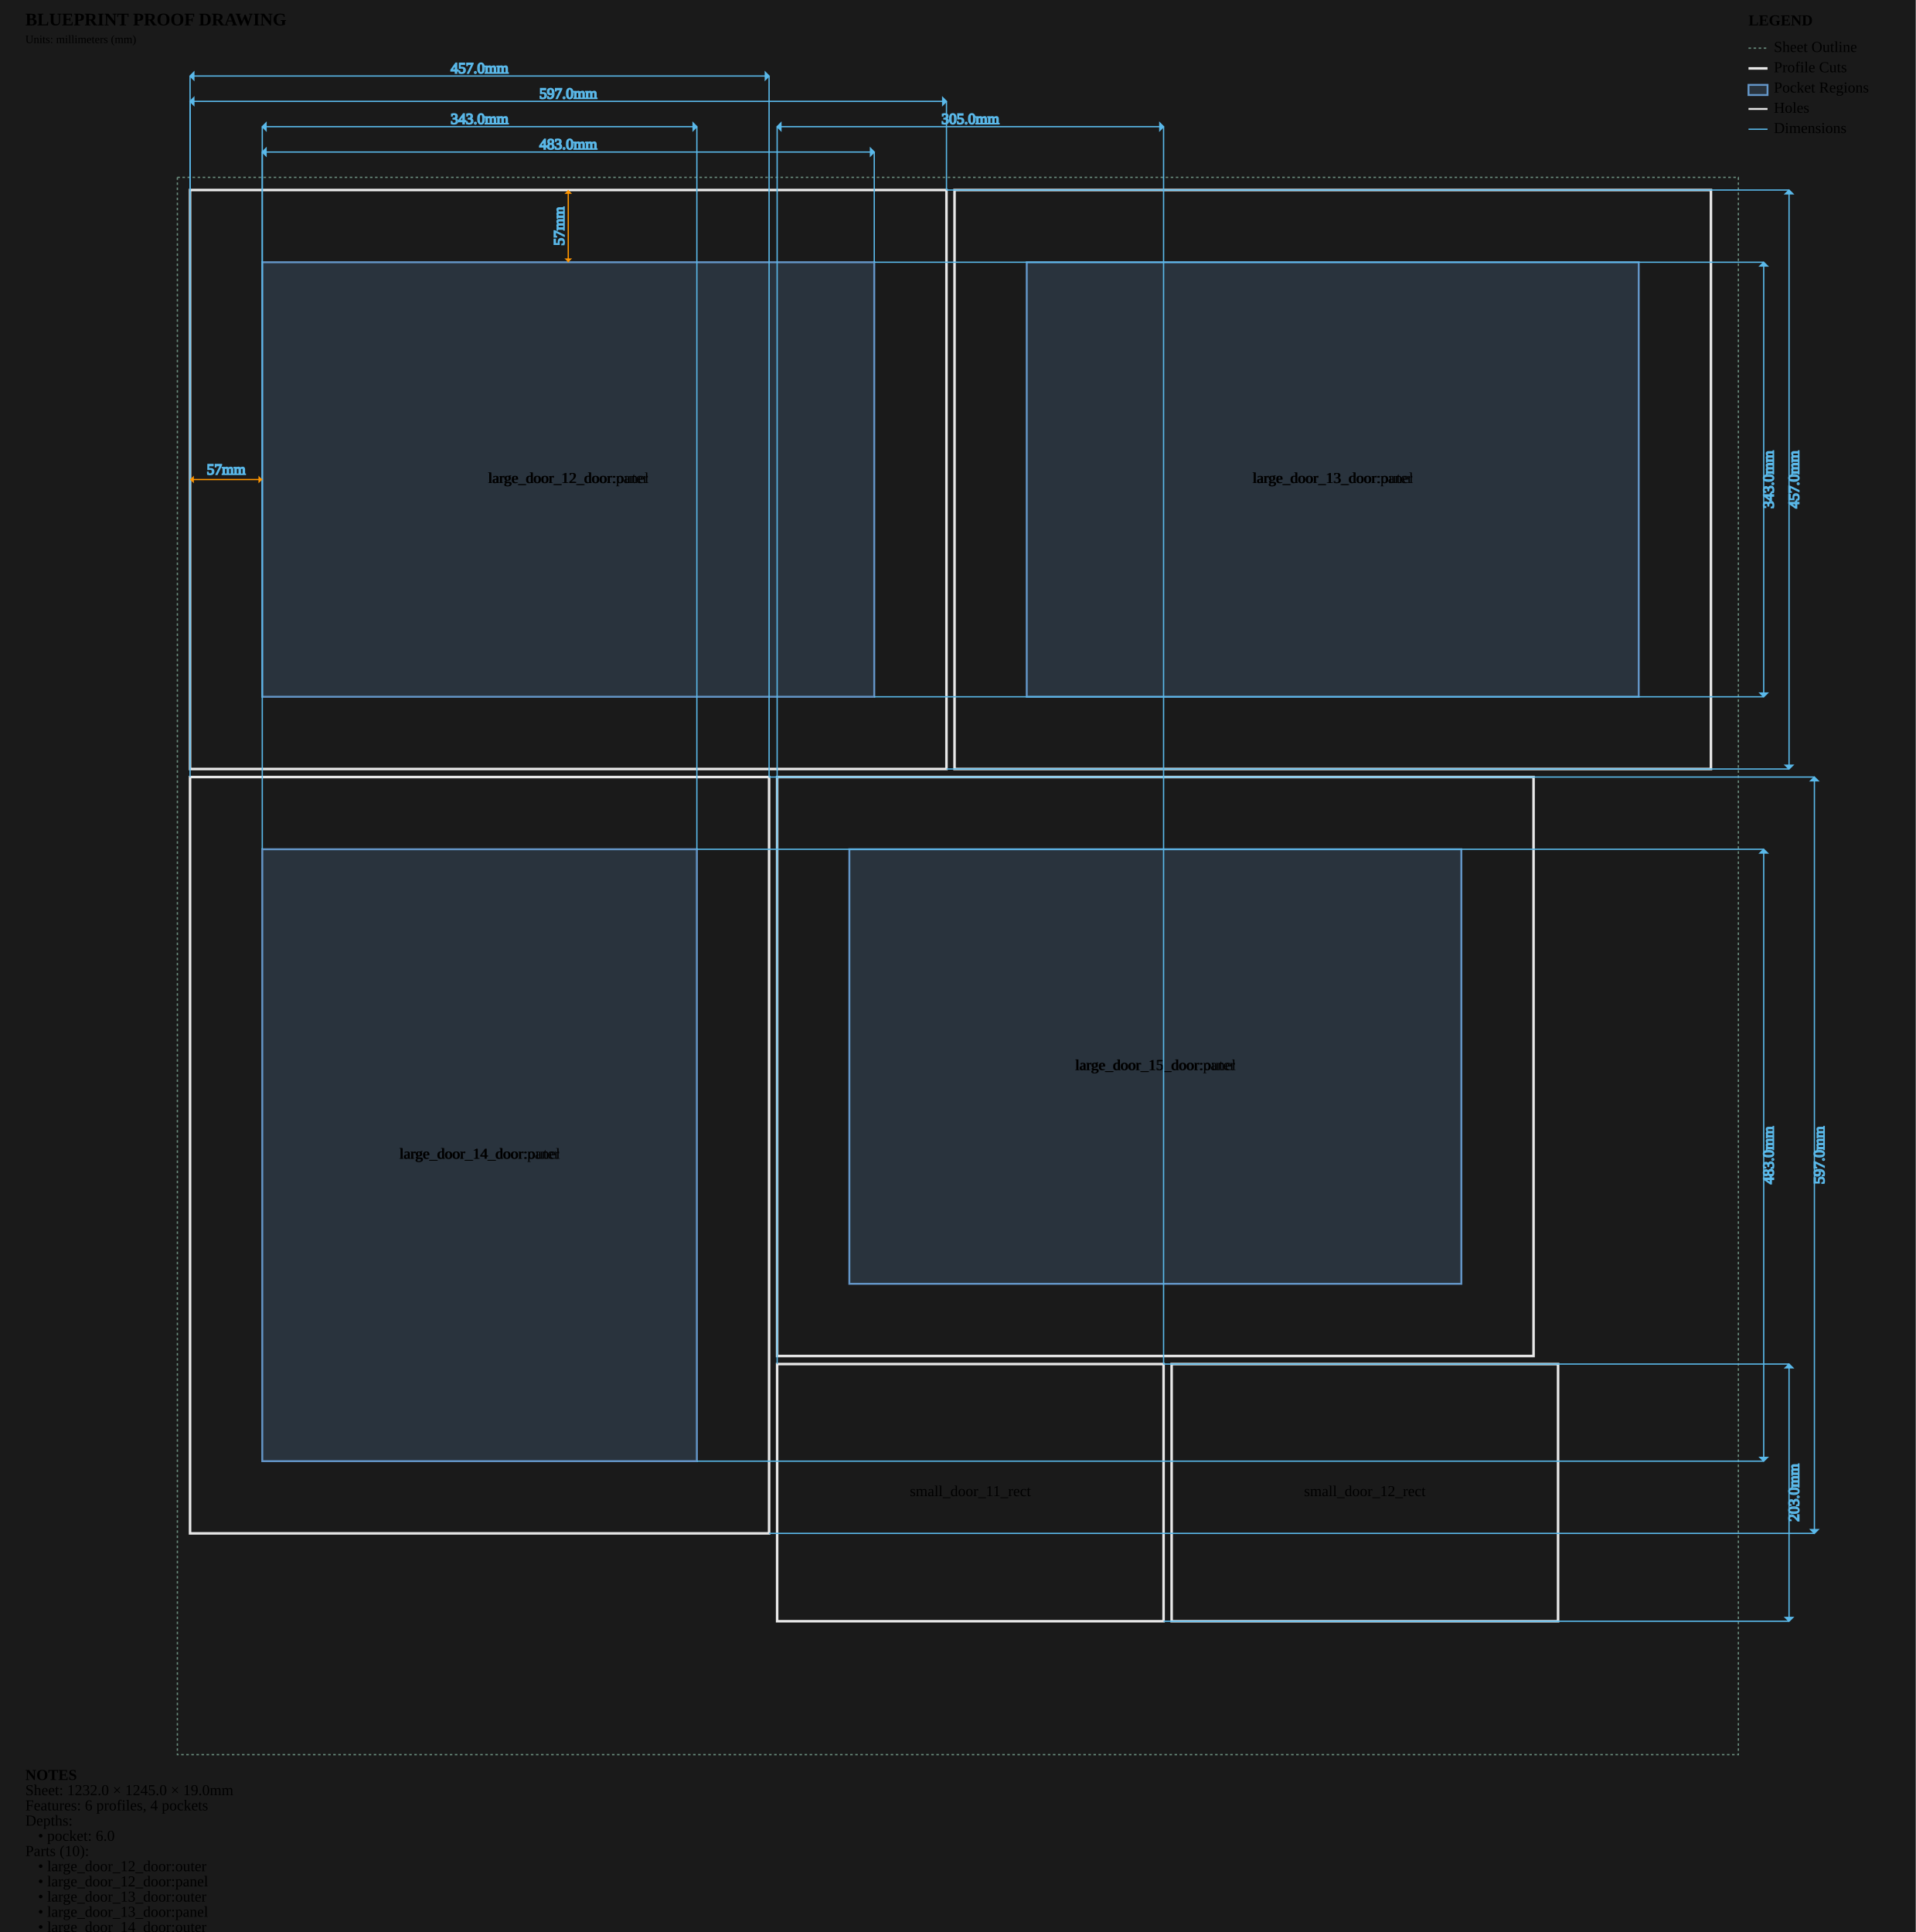
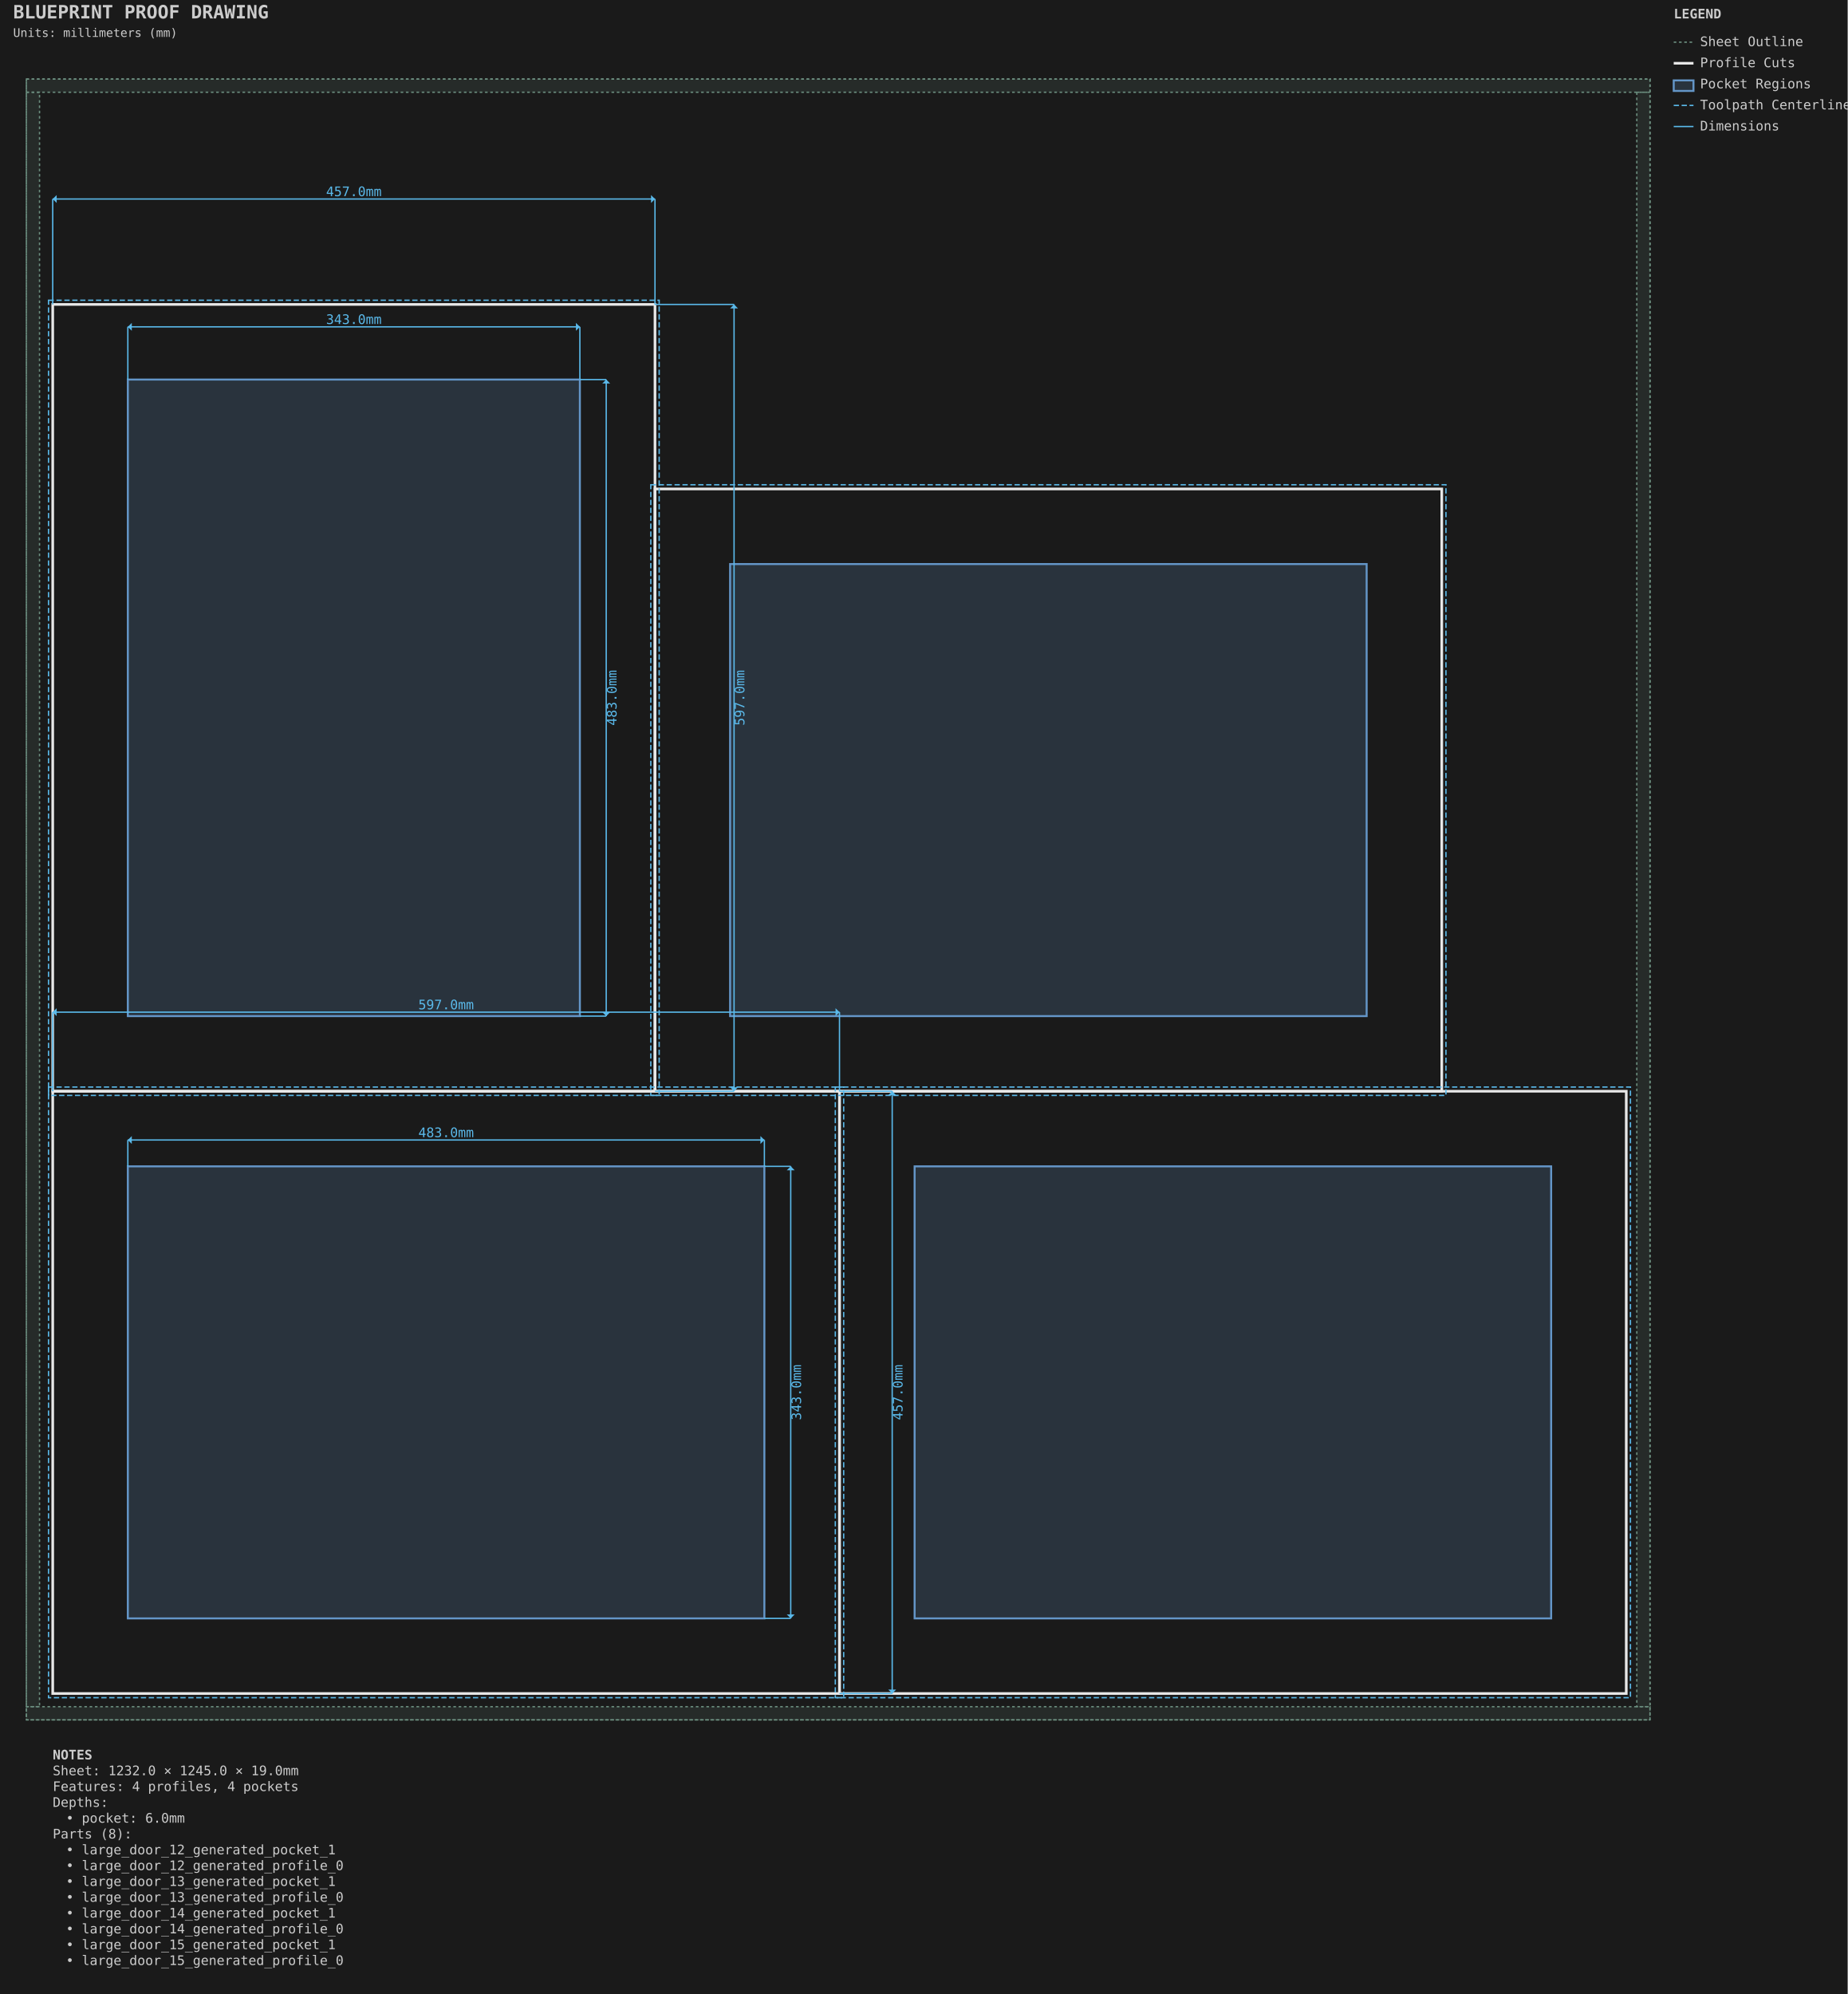
- <svg xmlns="http://www.w3.org/2000/svg" viewBox="0 0 1512.0 1525.0" width="1512.0mm" height="1525.0mm">
-   <style>
-         .sheet-outline { stroke: #6b8e7f; stroke-width: 1; fill: none; stroke-dasharray: 2,2; }
-         .profile-cuts { stroke: #e8e8e8; stroke-width: 2; fill: none; }
-         .pocket-regions { stroke: #6496c8; stroke-width: 1.5; fill: #6496c8; fill-opacity: 0.2; }
-         .holes { stroke: #e8e8e8; stroke-width: 1.5; fill: none; }
-         .engrave-paths { stroke: #888888; stroke-width: 1; fill: none; stroke-dasharray: 4,4; }
-         .construction { stroke: #6b8e7f; stroke-width: 0.5; fill: none; stroke-dasharray: 2,2; }
-         .dimensions { stroke: #5ab9ea; stroke-width: 1; fill: none; }
-         .dimension-text { fill:
-         .gap-dimensions { stroke: #ff9500; stroke-width: 1; fill: none; }
-         .gap-text { fill:
-         .notes { fill: #cccccc; font-family: monospace; font-size: 10px; }
-         .legend { fill: #cccccc; font-family: monospace; font-size: 10px; }
-         .part-label { fill: #ffcc00; font-family: monospace; font-size: 8px; font-weight: bold; }
-     </style>
-   <rect x="0" y="0" width="1512.0" height="1525.0" fill="#1a1a1a" />
+ <svg xmlns="http://www.w3.org/2000/svg" viewBox="-20.000 -60.000 1402.000 1513.000" width="1402.0mm" height="1513.0mm">
+   <style>.default { stroke: #e8e8e8; fill: none; stroke-width: 1; }
+ .sheet-outline { stroke: #6b8e7f; fill: none; stroke-width: 1; stroke-dasharray: 2,2; }
+ .profile { stroke: #e8e8e8; fill: none; stroke-width: 2; }
+ .pocket { stroke: #6496c8; fill: #6496c8; fill-opacity: 0.2; stroke-width: 1.5; }
+ .hole { stroke: #e8e8e8; fill: none; stroke-width: 1.5; }
+ .engrave { stroke: #888888; fill: none; stroke-width: 0.25; }
+ .waste { stroke: #ff9500; fill: none; stroke-width: 2; stroke-dasharray: 8,4; }
+ .toolpath { stroke: #5ab9ea; fill: none; stroke-width: 1; stroke-dasharray: 4,2; }
+ .dimension { stroke: #5ab9ea; fill: none; stroke-width: 1; }
+ .dimension-text { fill: #5ab9ea; font-family: monospace; font-size: 10px; }
+ .construction { stroke: #6b8e7f; fill: none; stroke-width: 0.5; stroke-dasharray: 2,2; }
+ .label { fill: #ffcc00; font-family: monospace; font-size: 8px; font-weight: bold; }
+ .notes { fill: #cccccc; font-family: monospace; font-size: 10px; }
+ .envelope { stroke: #ff6b6b; fill: none; stroke-width: 2; }
+ .wasteboard { stroke: #4ecdc4; fill: #4ecdc4; fill-opacity: 0.1; stroke-width: 1.5; }
+ .effective-envelope { stroke: #ffd93d; fill: none; stroke-width: 1; stroke-dasharray: 4,2; }
+ .origin { stroke: #ff6b6b; fill: #ff6b6b; stroke-width: 1; }
+ .centerline { stroke: #6b8e7f; fill: none; stroke-width: 0.5; stroke-dasharray: 8,4; }
+ .margin-zone { fill: #6b8e7f; fill-opacity: 0.15; }
+ .legend { fill: #cccccc; font-family: monospace; font-size: 10px; }
+ .title { fill: #cccccc; font-family: monospace; font-size: 14px; font-weight: bold; }</style>
+   <rect x="-20.0" y="-60.0" width="1402.0" height="1513.0" fill="#1a1a1a" />
  <g id="SHEET_OUTLINE" class="sheet-outline">
-     <rect x="140" y="140" width="1232.0" height="1245.0" />
+     <rect x="0.000" y="0.000" width="1232.000" height="1245.000" stroke="#6b8e7f" fill="none" stroke-width="1" stroke-dasharray="2,2" id="sheet_boundary" />
+     <rect x="0.000" y="0.000" width="1232.000" height="10.000" fill="#6b8e7f" fill-opacity="0.15" id="margin_bottom" />
+     <rect x="0.000" y="1235.000" width="1232.000" height="10.000" fill="#6b8e7f" fill-opacity="0.15" id="margin_top" />
+     <rect x="0.000" y="10.000" width="10.000" height="1225.000" fill="#6b8e7f" fill-opacity="0.15" id="margin_left" />
+     <rect x="1222.000" y="10.000" width="10.000" height="1225.000" fill="#6b8e7f" fill-opacity="0.15" id="margin_right" />
  </g>
  <g id="PROFILE_CUTS" class="profile-cuts">
-     <rect x="150.0" y="150.0" width="597.0" height="457.0" />
-     <rect x="753.35" y="150.0" width="597.0" height="457.0" />
-     <rect x="150.0" y="613.35" width="457.0" height="597.0" />
-     <rect x="613.35" y="613.35" width="597.0" height="457.0" />
-     <rect x="613.35" y="1076.7" width="305.0" height="203.0" />
-     <rect x="924.7" y="1076.7" width="305.0" height="203.0" />
+     <rect x="20.000" y="768.000" width="597.000" height="457.000" stroke="#e8e8e8" fill="none" stroke-width="2" id="large_door_12_generated_profile_0" />
+     <rect x="617.000" y="768.000" width="597.000" height="457.000" stroke="#e8e8e8" fill="none" stroke-width="2" id="large_door_13_generated_profile_0" />
+     <rect x="20.000" y="171.000" width="457.000" height="597.000" stroke="#e8e8e8" fill="none" stroke-width="2" id="large_door_14_generated_profile_0" />
+     <rect x="477.000" y="311.000" width="597.000" height="457.000" stroke="#e8e8e8" fill="none" stroke-width="2" id="large_door_15_generated_profile_0" />
+   </g>
+   <g id="PROFILE_TOOLPATHS" class="profile-toolpaths">
+     <rect x="16.825" y="764.825" width="603.350" height="463.350" stroke="#5ab9ea" fill="none" stroke-width="1" stroke-dasharray="4,2" id="large_door_12_generated_profile_0_toolpath" />
+     <rect x="613.825" y="764.825" width="603.350" height="463.350" stroke="#5ab9ea" fill="none" stroke-width="1" stroke-dasharray="4,2" id="large_door_13_generated_profile_0_toolpath" />
+     <rect x="16.825" y="167.825" width="463.350" height="603.350" stroke="#5ab9ea" fill="none" stroke-width="1" stroke-dasharray="4,2" id="large_door_14_generated_profile_0_toolpath" />
+     <rect x="473.825" y="307.825" width="603.350" height="463.350" stroke="#5ab9ea" fill="none" stroke-width="1" stroke-dasharray="4,2" id="large_door_15_generated_profile_0_toolpath" />
  </g>
  <g id="POCKET_REGIONS" class="pocket-regions">
-     <rect x="207.0" y="207.0" width="483.0" height="343.0" />
-     <rect x="810.35" y="207.0" width="483.0" height="343.0" />
-     <rect x="207.0" y="670.35" width="343.0" height="483.0" />
-     <rect x="670.35" y="670.35" width="483.0" height="343.0" />
+     <rect x="77.000" y="825.000" width="483.000" height="343.000" stroke="#6496c8" fill="#6496c8" fill-opacity="0.2" stroke-width="1.5" id="large_door_12_generated_pocket_1" />
+     <rect x="674.000" y="825.000" width="483.000" height="343.000" stroke="#6496c8" fill="#6496c8" fill-opacity="0.2" stroke-width="1.5" id="large_door_13_generated_pocket_1" />
+     <rect x="77.000" y="228.000" width="343.000" height="483.000" stroke="#6496c8" fill="#6496c8" fill-opacity="0.2" stroke-width="1.5" id="large_door_14_generated_pocket_1" />
+     <rect x="534.000" y="368.000" width="483.000" height="343.000" stroke="#6496c8" fill="#6496c8" fill-opacity="0.2" stroke-width="1.5" id="large_door_15_generated_pocket_1" />
  </g>
-   <g id="ENGRAVE_PATHS" class="engrave-paths" />
-   <g id="HOLES" class="holes" />
-   <g id="LABELS" class="labels">
-     <text x="448.5" y="378.5" class="part-label" text-anchor="middle" dominant-baseline="middle">large_door_12_door:outer</text>
-     <text x="448.5" y="378.5" class="part-label" text-anchor="middle" dominant-baseline="middle">large_door_12_door:panel</text>
-     <text x="1051.85" y="378.5" class="part-label" text-anchor="middle" dominant-baseline="middle">large_door_13_door:outer</text>
-     <text x="1051.85" y="378.5" class="part-label" text-anchor="middle" dominant-baseline="middle">large_door_13_door:panel</text>
-     <text x="378.5" y="911.85" class="part-label" text-anchor="middle" dominant-baseline="middle">large_door_14_door:outer</text>
-     <text x="378.5" y="911.85" class="part-label" text-anchor="middle" dominant-baseline="middle">large_door_14_door:panel</text>
-     <text x="911.85" y="841.85" class="part-label" text-anchor="middle" dominant-baseline="middle">large_door_15_door:outer</text>
-     <text x="911.85" y="841.85" class="part-label" text-anchor="middle" dominant-baseline="middle">large_door_15_door:panel</text>
-     <text x="765.85" y="1178.2" class="part-label" text-anchor="middle" dominant-baseline="middle">small_door_11_rect</text>
-     <text x="1077.2" y="1178.2" class="part-label" text-anchor="middle" dominant-baseline="middle">small_door_12_rect</text>
+   <g id="DIMENSIONS" class="dimensions">
+     <line x1="77.0" y1="825.0" x2="77.0" y2="805.0" stroke="#5ab9ea" stroke-width="1" />
+     <line x1="560.0" y1="825.0" x2="560.0" y2="805.0" stroke="#5ab9ea" stroke-width="1" />
+     <line x1="77.0" y1="805.0" x2="560.0" y2="805.0" stroke="#5ab9ea" stroke-width="1" />
+     <polygon points="77.0,805.0 80.0,802.0 80.0,808.0" fill="#5ab9ea" />
+     <polygon points="560.0,805.0 557.0,802.0 557.0,808.0" fill="#5ab9ea" />
+     <text x="318.5" y="800.0" text-anchor="middle" dominant-baseline="middle" fill="#5ab9ea" font-family="monospace" font-size="10px">483.0mm</text>
+     <line x1="560.0" y1="825.0" x2="580.0" y2="825.0" stroke="#5ab9ea" stroke-width="1" />
+     <line x1="560.0" y1="1168.0" x2="580.0" y2="1168.0" stroke="#5ab9ea" stroke-width="1" />
+     <line x1="580.0" y1="825.0" x2="580.0" y2="1168.0" stroke="#5ab9ea" stroke-width="1" />
+     <polygon points="580.0,825.0 577.0,828.0 583.0,828.0" fill="#5ab9ea" />
+     <polygon points="580.0,1168.0 577.0,1165.0 583.0,1165.0" fill="#5ab9ea" />
+     <text x="585.0" y="996.5" text-anchor="middle" dominant-baseline="middle" transform="rotate(-90 585.0 996.5)" fill="#5ab9ea" font-family="monospace" font-size="10px">343.0mm</text>
+     <line x1="77.0" y1="228.0" x2="77.0" y2="188.0" stroke="#5ab9ea" stroke-width="1" />
+     <line x1="420.0" y1="228.0" x2="420.0" y2="188.0" stroke="#5ab9ea" stroke-width="1" />
+     <line x1="77.0" y1="188.0" x2="420.0" y2="188.0" stroke="#5ab9ea" stroke-width="1" />
+     <polygon points="77.0,188.0 80.0,185.0 80.0,191.0" fill="#5ab9ea" />
+     <polygon points="420.0,188.0 417.0,185.0 417.0,191.0" fill="#5ab9ea" />
+     <text x="248.5" y="183.0" text-anchor="middle" dominant-baseline="middle" fill="#5ab9ea" font-family="monospace" font-size="10px">343.0mm</text>
+     <line x1="420.0" y1="228.0" x2="440.0" y2="228.0" stroke="#5ab9ea" stroke-width="1" />
+     <line x1="420.0" y1="711.0" x2="440.0" y2="711.0" stroke="#5ab9ea" stroke-width="1" />
+     <line x1="440.0" y1="228.0" x2="440.0" y2="711.0" stroke="#5ab9ea" stroke-width="1" />
+     <polygon points="440.0,228.0 437.0,231.0 443.0,231.0" fill="#5ab9ea" />
+     <polygon points="440.0,711.0 437.0,708.0 443.0,708.0" fill="#5ab9ea" />
+     <text x="445.0" y="469.5" text-anchor="middle" dominant-baseline="middle" transform="rotate(-90 445.0 469.5)" fill="#5ab9ea" font-family="monospace" font-size="10px">483.0mm</text>
+     <line x1="20.0" y1="768.0" x2="20.0" y2="708.0" stroke="#5ab9ea" stroke-width="1" />
+     <line x1="617.0" y1="768.0" x2="617.0" y2="708.0" stroke="#5ab9ea" stroke-width="1" />
+     <line x1="20.0" y1="708.0" x2="617.0" y2="708.0" stroke="#5ab9ea" stroke-width="1" />
+     <polygon points="20.0,708.0 23.0,705.0 23.0,711.0" fill="#5ab9ea" />
+     <polygon points="617.0,708.0 614.0,705.0 614.0,711.0" fill="#5ab9ea" />
+     <text x="318.5" y="703.0" text-anchor="middle" dominant-baseline="middle" fill="#5ab9ea" font-family="monospace" font-size="10px">597.0mm</text>
+     <line x1="617.0" y1="768.0" x2="657.0" y2="768.0" stroke="#5ab9ea" stroke-width="1" />
+     <line x1="617.0" y1="1225.0" x2="657.0" y2="1225.0" stroke="#5ab9ea" stroke-width="1" />
+     <line x1="657.0" y1="768.0" x2="657.0" y2="1225.0" stroke="#5ab9ea" stroke-width="1" />
+     <polygon points="657.0,768.0 654.0,771.0 660.0,771.0" fill="#5ab9ea" />
+     <polygon points="657.0,1225.0 654.0,1222.0 660.0,1222.0" fill="#5ab9ea" />
+     <text x="662.0" y="996.5" text-anchor="middle" dominant-baseline="middle" transform="rotate(-90 662.0 996.5)" fill="#5ab9ea" font-family="monospace" font-size="10px">457.0mm</text>
+     <line x1="20.0" y1="171.0" x2="20.0" y2="91.0" stroke="#5ab9ea" stroke-width="1" />
+     <line x1="477.0" y1="171.0" x2="477.0" y2="91.0" stroke="#5ab9ea" stroke-width="1" />
+     <line x1="20.0" y1="91.0" x2="477.0" y2="91.0" stroke="#5ab9ea" stroke-width="1" />
+     <polygon points="20.0,91.0 23.0,88.0 23.0,94.0" fill="#5ab9ea" />
+     <polygon points="477.0,91.0 474.0,88.0 474.0,94.0" fill="#5ab9ea" />
+     <text x="248.5" y="86.0" text-anchor="middle" dominant-baseline="middle" fill="#5ab9ea" font-family="monospace" font-size="10px">457.0mm</text>
+     <line x1="477.0" y1="171.0" x2="537.0" y2="171.0" stroke="#5ab9ea" stroke-width="1" />
+     <line x1="477.0" y1="768.0" x2="537.0" y2="768.0" stroke="#5ab9ea" stroke-width="1" />
+     <line x1="537.0" y1="171.0" x2="537.0" y2="768.0" stroke="#5ab9ea" stroke-width="1" />
+     <polygon points="537.0,171.0 534.0,174.0 540.0,174.0" fill="#5ab9ea" />
+     <polygon points="537.0,768.0 534.0,765.0 540.0,765.0" fill="#5ab9ea" />
+     <text x="542.0" y="469.5" text-anchor="middle" dominant-baseline="middle" transform="rotate(-90 542.0 469.5)" fill="#5ab9ea" font-family="monospace" font-size="10px">597.0mm</text>
  </g>
-   <g id="CONSTRUCTION" class="construction" />
-   <g id="DIMENSIONS" class="dimensions">
-     <line x1="207.0" y1="207.0" x2="207.0" y2="120.0" stroke="#5ab9ea" stroke-width="1" />
-     <line x1="690.0" y1="207.0" x2="690.0" y2="120.0" stroke="#5ab9ea" stroke-width="1" />
-     <line x1="207.0" y1="120.0" x2="690.0" y2="120.0" stroke="#5ab9ea" stroke-width="1" />
-     <polygon points="207.0,120.0 210.0,117.0 210.0,123.0" fill="#5ab9ea" />
-     <polygon points="690.0,120.0 687.0,117.0 687.0,123.0" fill="#5ab9ea" />
-     <text x="448.5" y="115.0" class="dimension-text" text-anchor="middle" dominant-baseline="middle">483.0mm</text>
-     <line x1="690.0" y1="207.0" x2="1392.0" y2="207.0" stroke="#5ab9ea" stroke-width="1" />
-     <line x1="690.0" y1="550.0" x2="1392.0" y2="550.0" stroke="#5ab9ea" stroke-width="1" />
-     <line x1="1392.0" y1="207.0" x2="1392.0" y2="550.0" stroke="#5ab9ea" stroke-width="1" />
-     <polygon points="1392.0,207.0 1389.0,210.0 1395.0,210.0" fill="#5ab9ea" />
-     <polygon points="1392.0,550.0 1389.0,547.0 1395.0,547.0" fill="#5ab9ea" />
-     <text x="1397.0" y="378.5" class="dimension-text" text-anchor="middle" dominant-baseline="middle" transform="rotate(-90 1397.0 378.5)">343.0mm</text>
-     <line x1="207.0" y1="670.35" x2="207.0" y2="100.0" stroke="#5ab9ea" stroke-width="1" />
-     <line x1="550.0" y1="670.35" x2="550.0" y2="100.0" stroke="#5ab9ea" stroke-width="1" />
-     <line x1="207.0" y1="100.0" x2="550.0" y2="100.0" stroke="#5ab9ea" stroke-width="1" />
-     <polygon points="207.0,100.0 210.0,97.0 210.0,103.0" fill="#5ab9ea" />
-     <polygon points="550.0,100.0 547.0,97.0 547.0,103.0" fill="#5ab9ea" />
-     <text x="378.5" y="95.0" class="dimension-text" text-anchor="middle" dominant-baseline="middle">343.0mm</text>
-     <line x1="550.0" y1="670.35" x2="1392.0" y2="670.35" stroke="#5ab9ea" stroke-width="1" />
-     <line x1="550.0" y1="1153.35" x2="1392.0" y2="1153.35" stroke="#5ab9ea" stroke-width="1" />
-     <line x1="1392.0" y1="670.35" x2="1392.0" y2="1153.35" stroke="#5ab9ea" stroke-width="1" />
-     <polygon points="1392.0,670.35 1389.0,673.35 1395.0,673.35" fill="#5ab9ea" />
-     <polygon points="1392.0,1153.35 1389.0,1150.35 1395.0,1150.35" fill="#5ab9ea" />
-     <text x="1397.0" y="911.85" class="dimension-text" text-anchor="middle" dominant-baseline="middle" transform="rotate(-90 1397.0 911.85)">483.0mm</text>
-     <line x1="150.0" y1="150.0" x2="150.0" y2="80.0" stroke="#5ab9ea" stroke-width="1" />
-     <line x1="747.0" y1="150.0" x2="747.0" y2="80.0" stroke="#5ab9ea" stroke-width="1" />
-     <line x1="150.0" y1="80.0" x2="747.0" y2="80.0" stroke="#5ab9ea" stroke-width="1" />
-     <polygon points="150.0,80.0 153.0,77.0 153.0,83.0" fill="#5ab9ea" />
-     <polygon points="747.0,80.0 744.0,77.0 744.0,83.0" fill="#5ab9ea" />
-     <text x="448.5" y="75.0" class="dimension-text" text-anchor="middle" dominant-baseline="middle">597.0mm</text>
-     <line x1="747.0" y1="150.0" x2="1412.0" y2="150.0" stroke="#5ab9ea" stroke-width="1" />
-     <line x1="747.0" y1="607.0" x2="1412.0" y2="607.0" stroke="#5ab9ea" stroke-width="1" />
-     <line x1="1412.0" y1="150.0" x2="1412.0" y2="607.0" stroke="#5ab9ea" stroke-width="1" />
-     <polygon points="1412.0,150.0 1409.0,153.0 1415.0,153.0" fill="#5ab9ea" />
-     <polygon points="1412.0,607.0 1409.0,604.0 1415.0,604.0" fill="#5ab9ea" />
-     <text x="1417.0" y="378.5" class="dimension-text" text-anchor="middle" dominant-baseline="middle" transform="rotate(-90 1417.0 378.5)">457.0mm</text>
-     <line x1="150.0" y1="613.35" x2="150.0" y2="60.0" stroke="#5ab9ea" stroke-width="1" />
-     <line x1="607.0" y1="613.35" x2="607.0" y2="60.0" stroke="#5ab9ea" stroke-width="1" />
-     <line x1="150.0" y1="60.0" x2="607.0" y2="60.0" stroke="#5ab9ea" stroke-width="1" />
-     <polygon points="150.0,60.0 153.0,57.0 153.0,63.0" fill="#5ab9ea" />
-     <polygon points="607.0,60.0 604.0,57.0 604.0,63.0" fill="#5ab9ea" />
-     <text x="378.5" y="55.0" class="dimension-text" text-anchor="middle" dominant-baseline="middle">457.0mm</text>
-     <line x1="607.0" y1="613.35" x2="1432.0" y2="613.35" stroke="#5ab9ea" stroke-width="1" />
-     <line x1="607.0" y1="1210.35" x2="1432.0" y2="1210.35" stroke="#5ab9ea" stroke-width="1" />
-     <line x1="1432.0" y1="613.35" x2="1432.0" y2="1210.35" stroke="#5ab9ea" stroke-width="1" />
-     <polygon points="1432.0,613.35 1429.0,616.35 1435.0,616.35" fill="#5ab9ea" />
-     <polygon points="1432.0,1210.35 1429.0,1207.35 1435.0,1207.35" fill="#5ab9ea" />
-     <text x="1437.0" y="911.85" class="dimension-text" text-anchor="middle" dominant-baseline="middle" transform="rotate(-90 1437.0 911.85)">597.0mm</text>
-     <line x1="613.35" y1="1076.7" x2="613.35" y2="100.0" stroke="#5ab9ea" stroke-width="1" />
-     <line x1="918.35" y1="1076.7" x2="918.35" y2="100.0" stroke="#5ab9ea" stroke-width="1" />
-     <line x1="613.35" y1="100.0" x2="918.35" y2="100.0" stroke="#5ab9ea" stroke-width="1" />
-     <polygon points="613.35,100.0 616.35,97.0 616.35,103.0" fill="#5ab9ea" />
-     <polygon points="918.35,100.0 915.35,97.0 915.35,103.0" fill="#5ab9ea" />
-     <text x="765.85" y="95.0" class="dimension-text" text-anchor="middle" dominant-baseline="middle">305.0mm</text>
-     <line x1="918.35" y1="1076.7" x2="1412.0" y2="1076.7" stroke="#5ab9ea" stroke-width="1" />
-     <line x1="918.35" y1="1279.7" x2="1412.0" y2="1279.7" stroke="#5ab9ea" stroke-width="1" />
-     <line x1="1412.0" y1="1076.7" x2="1412.0" y2="1279.7" stroke="#5ab9ea" stroke-width="1" />
-     <polygon points="1412.0,1076.7 1409.0,1079.7 1415.0,1079.7" fill="#5ab9ea" />
-     <polygon points="1412.0,1279.7 1409.0,1276.7 1415.0,1276.7" fill="#5ab9ea" />
-     <text x="1417.0" y="1178.2" class="dimension-text" text-anchor="middle" dominant-baseline="middle" transform="rotate(-90 1417.0 1178.2)">203.0mm</text>
-     <line x1="150.0" y1="378.5" x2="207.0" y2="378.5" stroke="#ff9500" stroke-width="1" />
-     <path d="M 150.0,378.5 L 153.0,375.5 L 153.0,381.5 Z" class="gap-dimensions" stroke="none" fill="#ff9500" />
-     <path d="M 207.0,378.5 L 204.0,375.5 L 204.0,381.5 Z" class="gap-dimensions" stroke="none" fill="#ff9500" />
-     <text x="178.5" y="374.5" class="gap-text" text-anchor="middle">57mm</text>
-     <line x1="448.5" y1="150.0" x2="448.5" y2="207.0" stroke="#ff9500" stroke-width="1" />
-     <path d="M 448.5,150.0 L 445.5,153.0 L 451.5,153.0 Z" class="gap-dimensions" stroke="none" fill="#ff9500" />
-     <path d="M 448.5,207.0 L 445.5,204.0 L 451.5,204.0 Z" class="gap-dimensions" stroke="none" fill="#ff9500" />
-     <text x="442.5" y="178.5" class="gap-text" text-anchor="middle" dominant-baseline="middle" transform="rotate(-90 442.5 178.5)">57mm</text>
+   <g id="TITLE_BLOCK" class="title-block">
+     <text x="-10.0" y="-46.0" fill="#cccccc" font-family="monospace" font-size="14px" font-weight="bold">BLUEPRINT PROOF DRAWING</text>
+     <text x="-10.0" y="-32.0" fill="#cccccc" font-family="monospace" font-size="9px">Units: millimeters (mm)</text>
+   </g>
+   <g id="LEGEND" class="legend">
+     <text x="1250.0" y="-46.0" fill="#cccccc" font-family="monospace" font-size="10px" font-weight="bold">LEGEND</text>
+     <line x1="1250.0" y1="-28.0" x2="1265.0" y2="-28.0" stroke="#6b8e7f" stroke-width="1" stroke-dasharray="2,2" />
+     <text x="1270.0" y="-25.0" fill="#cccccc" font-family="monospace" font-size="10px">Sheet Outline</text>
+     <line x1="1250.0" y1="-12.0" x2="1265.0" y2="-12.0" stroke="#e8e8e8" stroke-width="2" />
+     <text x="1270.0" y="-9.0" fill="#cccccc" font-family="monospace" font-size="10px">Profile Cuts</text>
+     <rect x="1250.0" y="1.0" width="15" height="8" stroke="#6496c8" stroke-width="1.5" fill="#6496c8" fill-opacity="0.2" />
+     <text x="1270.0" y="7.0" fill="#cccccc" font-family="monospace" font-size="10px">Pocket Regions</text>
+     <line x1="1250.0" y1="20.0" x2="1265.0" y2="20.0" stroke="#5ab9ea" stroke-width="1" stroke-dasharray="4,2" />
+     <text x="1270.0" y="23.0" fill="#cccccc" font-family="monospace" font-size="10px">Toolpath Centerline</text>
+     <line x1="1250.0" y1="36.0" x2="1265.0" y2="36.0" stroke="#5ab9ea" stroke-width="1" />
+     <text x="1270.0" y="39.0" fill="#cccccc" font-family="monospace" font-size="10px">Dimensions</text>
  </g>
  <g id="NOTES" class="notes">
-     <text x="20" y="1405.0" class="notes" font-weight="bold">NOTES</text>
-     <text x="20" y="1417.0" class="notes">Sheet: 1232.0 × 1245.0 × 19.0mm</text>
-     <text x="20" y="1429.0" class="notes">Features: 6 profiles, 4 pockets</text>
-     <text x="20" y="1441.0" class="notes">Depths:</text>
-     <text x="30" y="1453.0" class="notes">• pocket: 6.0</text>
-     <text x="20" y="1465.0" class="notes">Parts (10):</text>
-     <text x="30" y="1477.0" class="notes">• large_door_12_door:outer</text>
-     <text x="30" y="1489.0" class="notes">• large_door_12_door:panel</text>
-     <text x="30" y="1501.0" class="notes">• large_door_13_door:outer</text>
-     <text x="30" y="1513.0" class="notes">• large_door_13_door:panel</text>
-     <text x="30" y="1525.0" class="notes">• large_door_14_door:outer</text>
-     <text x="30" y="1537.0" class="notes">• large_door_14_door:panel</text>
-     <text x="30" y="1549.0" class="notes">• large_door_15_door:outer</text>
-     <text x="30" y="1561.0" class="notes">• large_door_15_door:panel</text>
-     <text x="30" y="1573.0" class="notes">• small_door_11_rect</text>
-     <text x="30" y="1585.0" class="notes">• small_door_12_rect</text>
-   </g>
-   <g id="TITLE_BLOCK" class="title-block">
-     <text x="20" y="20" class="notes" font-weight="bold" font-size="14px">BLUEPRINT PROOF DRAWING</text>
-     <text x="20" y="34" class="notes" font-size="9px">Units: millimeters (mm)</text>
-   </g>
-   <g id="LEGEND" class="legend">
-     <text x="1380.0" y="20" class="legend" font-weight="bold">LEGEND</text>
-     <line x1="1380.0" y1="38" x2="1395.0" y2="38" stroke="#6b8e7f" stroke-width="1" stroke-dasharray="2,2" />
-     <text x="1400.0" y="41" class="legend">Sheet Outline</text>
-     <line x1="1380.0" y1="54" x2="1395.0" y2="54" stroke="#e8e8e8" stroke-width="2" />
-     <text x="1400.0" y="57" class="legend">Profile Cuts</text>
-     <rect x="1380.0" y="67" width="15.0" height="8" stroke="#6496c8" stroke-width="1.5" fill="#6496c8" fill-opacity="0.2" />
-     <text x="1400.0" y="73" class="legend">Pocket Regions</text>
-     <line x1="1380.0" y1="86" x2="1395.0" y2="86" stroke="#e8e8e8" stroke-width="1.5" />
-     <text x="1400.0" y="89" class="legend">Holes</text>
-     <line x1="1380.0" y1="102" x2="1395.0" y2="102" stroke="#5ab9ea" stroke-width="1" />
-     <text x="1400.0" y="105" class="legend">Dimensions</text>
+     <text x="20" y="1275.0" fill="#cccccc" font-family="monospace" font-size="10px" font-weight="bold">NOTES</text>
+     <text x="20" y="1287.0" fill="#cccccc" font-family="monospace" font-size="10px">Sheet: 1232.0 × 1245.0 × 19.0mm</text>
+     <text x="20" y="1299.0" fill="#cccccc" font-family="monospace" font-size="10px">Features: 4 profiles, 4 pockets</text>
+     <text x="20" y="1311.0" fill="#cccccc" font-family="monospace" font-size="10px">Depths:</text>
+     <text x="30" y="1323.0" fill="#cccccc" font-family="monospace" font-size="10px">• pocket: 6.0mm</text>
+     <text x="20" y="1335.0" fill="#cccccc" font-family="monospace" font-size="10px">Parts (8):</text>
+     <text x="30" y="1347.0" fill="#cccccc" font-family="monospace" font-size="10px">• large_door_12_generated_pocket_1</text>
+     <text x="30" y="1359.0" fill="#cccccc" font-family="monospace" font-size="10px">• large_door_12_generated_profile_0</text>
+     <text x="30" y="1371.0" fill="#cccccc" font-family="monospace" font-size="10px">• large_door_13_generated_pocket_1</text>
+     <text x="30" y="1383.0" fill="#cccccc" font-family="monospace" font-size="10px">• large_door_13_generated_profile_0</text>
+     <text x="30" y="1395.0" fill="#cccccc" font-family="monospace" font-size="10px">• large_door_14_generated_pocket_1</text>
+     <text x="30" y="1407.0" fill="#cccccc" font-family="monospace" font-size="10px">• large_door_14_generated_profile_0</text>
+     <text x="30" y="1419.0" fill="#cccccc" font-family="monospace" font-size="10px">• large_door_15_generated_pocket_1</text>
+     <text x="30" y="1431.0" fill="#cccccc" font-family="monospace" font-size="10px">• large_door_15_generated_profile_0</text>
  </g>
</svg>
